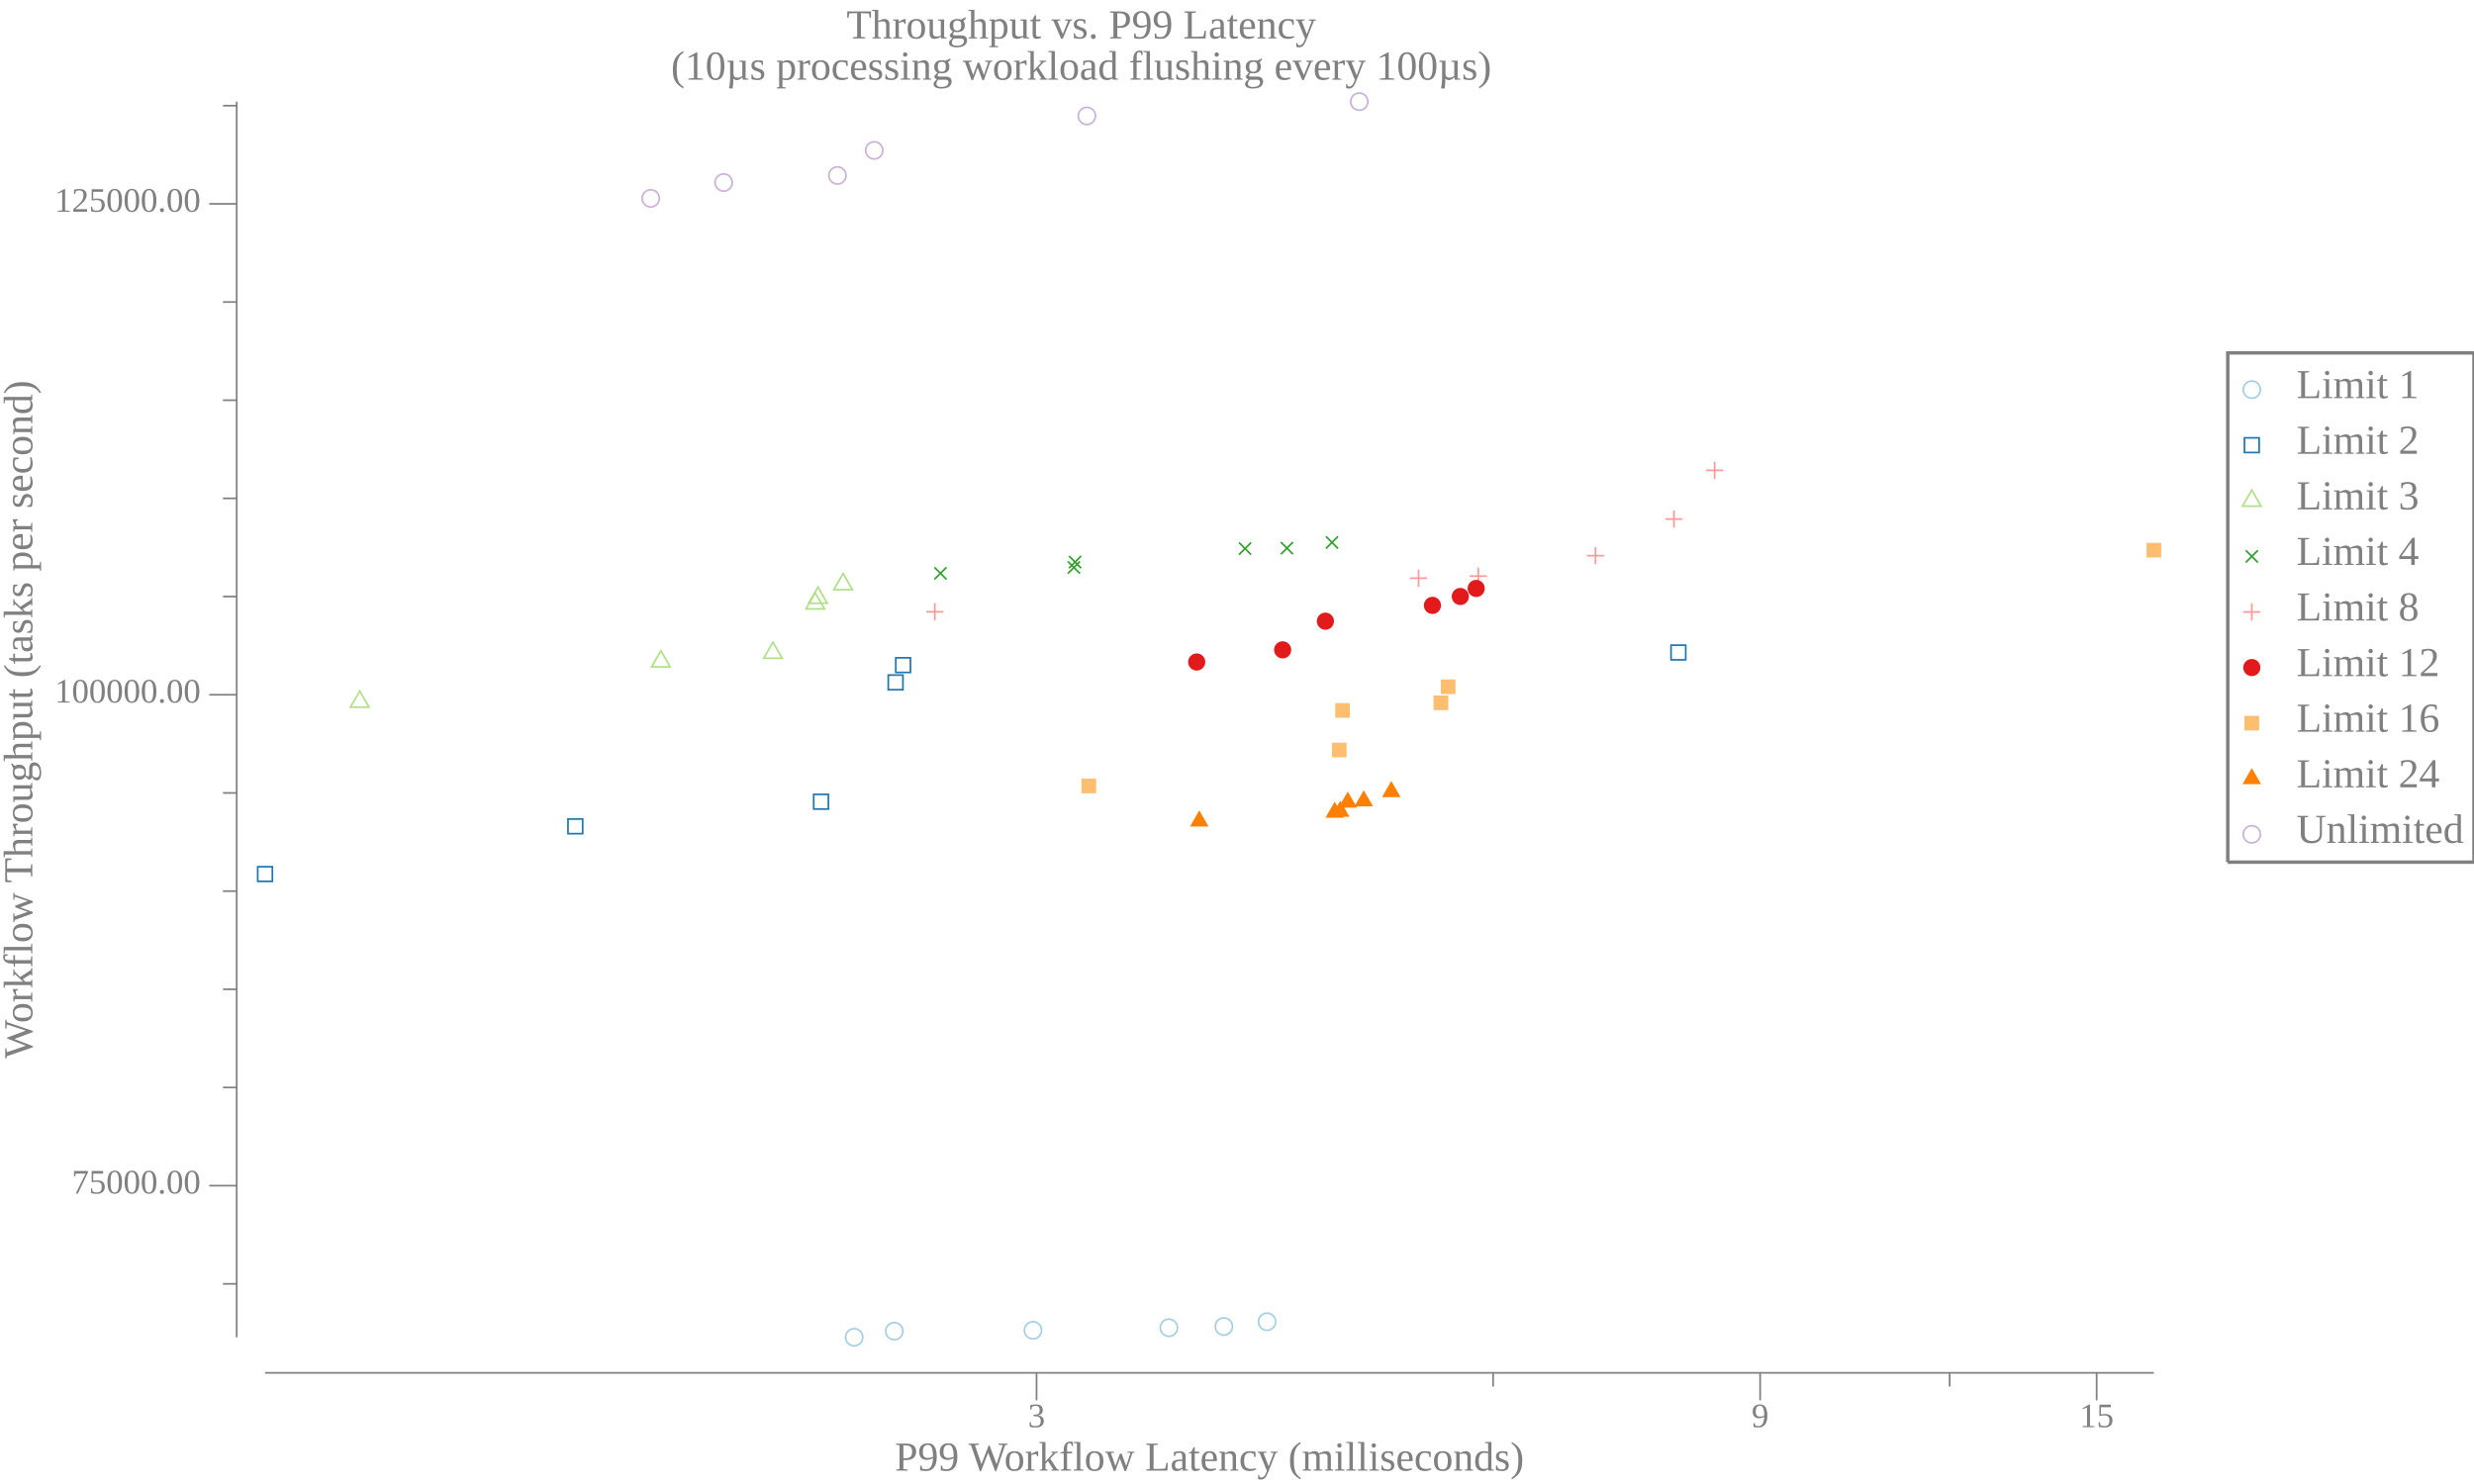
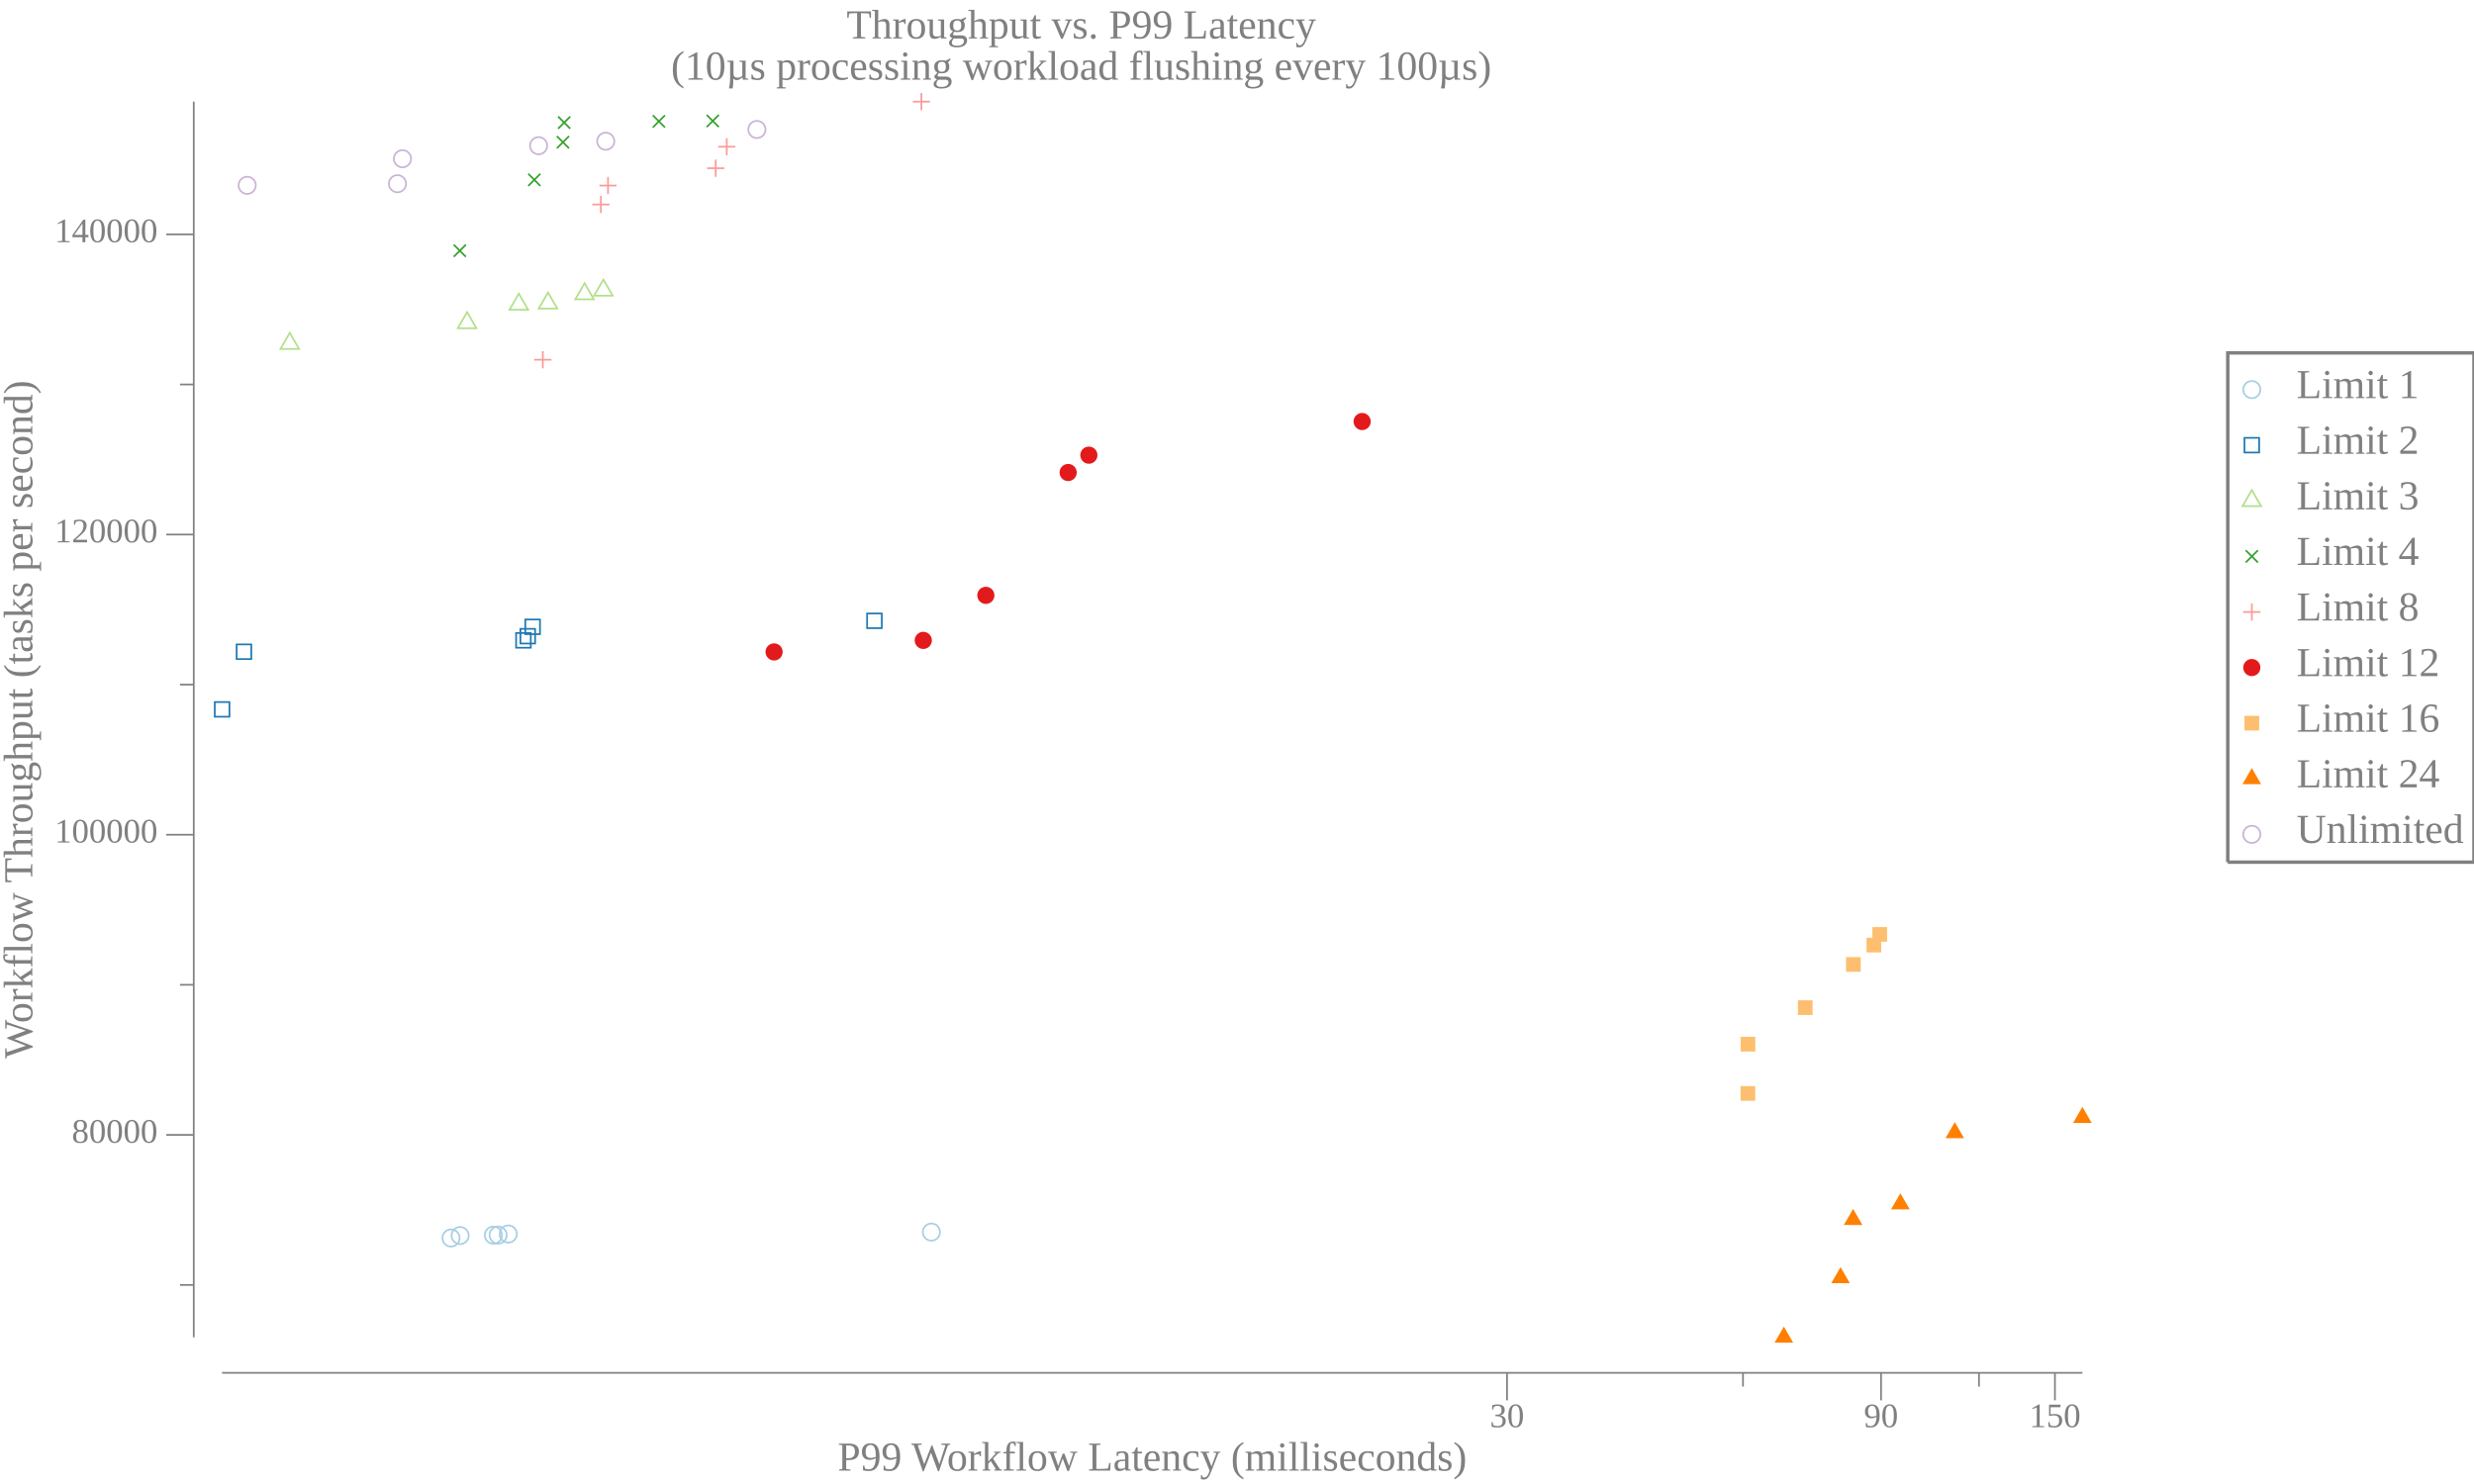
<svg xmlns="http://www.w3.org/2000/svg" width="720pt" height="432pt" viewBox="0 0 720 432">
  <g transform="scale(1, -1) translate(0, -432)">
    <path d="M657.84,318.58A2.5,2.5 0 1 1 652.84,318.58A2.5,2.5 0 1 1 657.84,318.58Z" style="fill:none;stroke:#A6CEE3;stroke-width:0.5" />
    <text x="668.34" y="-316.1" transform="scale(1, -1)" style="font-family:Liberation Serif;font-variant:normal;font-weight:normal;font-style:normal;font-size:12px;fill:#808080">Limit 1</text>
    <path d="M653.2,300.27L657.47,300.27L657.47,304.54L653.2,304.54Z" style="fill:none;stroke:#1F78B4;stroke-width:0.5" />
    <text x="668.34" y="-299.91" transform="scale(1, -1)" style="font-family:Liberation Serif;font-variant:normal;font-weight:normal;font-style:normal;font-size:12px;fill:#808080">Limit 2</text>
    <path d="M655.34,289.34L652.63,284.66L658.04,284.66Z" style="fill:none;stroke:#B2DF8A;stroke-width:0.5" />
    <text x="668.34" y="-283.73" transform="scale(1, -1)" style="font-family:Liberation Serif;font-variant:normal;font-weight:normal;font-style:normal;font-size:12px;fill:#808080">Limit 3</text>
    <path d="M653.57,268.27L657.11,271.8" style="fill:none;stroke:#33A02C;stroke-width:0.5" />
    <path d="M653.57,271.8L657.11,268.27" style="fill:none;stroke:#33A02C;stroke-width:0.5" />
    <text x="668.34" y="-267.55" transform="scale(1, -1)" style="font-family:Liberation Serif;font-variant:normal;font-weight:normal;font-style:normal;font-size:12px;fill:#808080">Limit 4</text>
    <path d="M655.34,256.35L655.34,251.35" style="fill:none;stroke:#FB9A99;stroke-width:0.5" />
    <path d="M652.84,253.85L657.84,253.85" style="fill:none;stroke:#FB9A99;stroke-width:0.5" />
    <text x="668.34" y="-251.36" transform="scale(1, -1)" style="font-family:Liberation Serif;font-variant:normal;font-weight:normal;font-style:normal;font-size:12px;fill:#808080">Limit 8</text>
    <path d="M657.84,237.67A2.5,2.5 0 1 1 652.84,237.67A2.5,2.5 0 1 1 657.84,237.67Z" style="fill:#E31A1C" />
    <text x="668.34" y="-235.18" transform="scale(1, -1)" style="font-family:Liberation Serif;font-variant:normal;font-weight:normal;font-style:normal;font-size:12px;fill:#808080">Limit 12</text>
    <path d="M653.2,219.35L657.47,219.35L657.47,223.62L653.2,223.62Z" style="fill:#FDBF6F" />
    <text x="668.34" y="-219" transform="scale(1, -1)" style="font-family:Liberation Serif;font-variant:normal;font-weight:normal;font-style:normal;font-size:12px;fill:#808080">Limit 16</text>
    <path d="M655.34,208.42L652.63,203.74L658.04,203.74Z" style="fill:#FF7F00" />
    <text x="668.34" y="-202.81" transform="scale(1, -1)" style="font-family:Liberation Serif;font-variant:normal;font-weight:normal;font-style:normal;font-size:12px;fill:#808080">Limit 24</text>
    <path d="M657.84,189.12A2.5,2.5 0 1 1 652.84,189.12A2.5,2.5 0 1 1 657.84,189.12Z" style="fill:none;stroke:#CAB2D6;stroke-width:0.5" />
    <text x="668.34" y="-186.63" transform="scale(1, -1)" style="font-family:Liberation Serif;font-variant:normal;font-weight:normal;font-style:normal;font-size:12px;fill:#808080">Unlimited</text>
    <path d="M648.34,181.02L648.34,329.27L720,329.27L720,181.02L648.34,181.02" style="fill:none;stroke:#808080" />
    <path d="M0,0L629.34,0L629.34,432L0,432Z" style="fill:#-8000000000000000-8000000000000000-8000000000000000;fill-opacity:0" />
    <text x="246.35" y="-420.81" transform="scale(1, -1)" style="font-family:Liberation Serif;font-variant:normal;font-weight:normal;font-style:normal;font-size:12px;fill:#808080">Throughput vs. P99 Latency</text>
    <text x="195.28" y="-408.81" transform="scale(1, -1)" style="font-family:Liberation Serif;font-variant:normal;font-weight:normal;font-style:normal;font-size:12px;fill:#808080">(10µs processing workload flushing every 100µs)</text>
-     <text x="260.43" y="-3.902" transform="scale(1, -1)" style="font-family:Liberation Serif;font-variant:normal;font-weight:normal;font-style:normal;font-size:12px;fill:#808080">P99 Workflow Latency (milliseconds)</text>
-     <text x="299.16" y="-16.541" transform="scale(1, -1)" style="font-family:Liberation Serif;font-variant:normal;font-weight:normal;font-style:normal;font-size:10px;fill:#808080">3</text>
-     <text x="509.75" y="-16.541" transform="scale(1, -1)" style="font-family:Liberation Serif;font-variant:normal;font-weight:normal;font-style:normal;font-size:10px;fill:#808080">9</text>
-     <text x="605.18" y="-16.541" transform="scale(1, -1)" style="font-family:Liberation Serif;font-variant:normal;font-weight:normal;font-style:normal;font-size:10px;fill:#808080">15</text>
-     <path d="M301.66,24.363L301.66,32.363" style="fill:none;stroke:#808080;stroke-width:0.5" />
-     <path d="M512.25,24.363L512.25,32.363" style="fill:none;stroke:#808080;stroke-width:0.5" />
-     <path d="M610.18,24.363L610.18,32.363" style="fill:none;stroke:#808080;stroke-width:0.5" />
-     <path d="M434.53,28.363L434.53,32.363" style="fill:none;stroke:#808080;stroke-width:0.5" />
-     <path d="M567.4,28.363L567.4,32.363" style="fill:none;stroke:#808080;stroke-width:0.5" />
-     <path d="M77.135,32.363L626.84,32.363" style="fill:none;stroke:#808080;stroke-width:0.5" />
+     <text x="243.78" y="-3.902" transform="scale(1, -1)" style="font-family:Liberation Serif;font-variant:normal;font-weight:normal;font-style:normal;font-size:12px;fill:#808080">P99 Workflow Latency (milliseconds)</text>
+     <text x="433.59" y="-16.541" transform="scale(1, -1)" style="font-family:Liberation Serif;font-variant:normal;font-weight:normal;font-style:normal;font-size:10px;fill:#808080">30</text>
+     <text x="542.43" y="-16.541" transform="scale(1, -1)" style="font-family:Liberation Serif;font-variant:normal;font-weight:normal;font-style:normal;font-size:10px;fill:#808080">90</text>
+     <text x="590.54" y="-16.541" transform="scale(1, -1)" style="font-family:Liberation Serif;font-variant:normal;font-weight:normal;font-style:normal;font-size:10px;fill:#808080">150</text>
+     <path d="M438.59,24.363L438.59,32.363" style="fill:none;stroke:#808080;stroke-width:0.5" />
+     <path d="M547.43,24.363L547.43,32.363" style="fill:none;stroke:#808080;stroke-width:0.5" />
+     <path d="M598.04,24.363L598.04,32.363" style="fill:none;stroke:#808080;stroke-width:0.5" />
+     <path d="M507.26,28.363L507.26,32.363" style="fill:none;stroke:#808080;stroke-width:0.5" />
+     <path d="M575.93,28.363L575.93,32.363" style="fill:none;stroke:#808080;stroke-width:0.5" />
+     <path d="M64.635,32.363L606.04,32.363" style="fill:none;stroke:#808080;stroke-width:0.5" />
    <g transform="rotate(90)">
      <text x="123.84" y="9.387" transform="scale(1, -1)" style="font-family:Liberation Serif;font-variant:normal;font-weight:normal;font-style:normal;font-size:12px;fill:#808080">Workflow Throughput (tasks per second)</text>
    </g>
-     <text x="20.885" y="-84.564" transform="scale(1, -1)" style="font-family:Liberation Serif;font-variant:normal;font-weight:normal;font-style:normal;font-size:10px;fill:#808080">75000.00</text>
-     <text x="15.885" y="-227.47" transform="scale(1, -1)" style="font-family:Liberation Serif;font-variant:normal;font-weight:normal;font-style:normal;font-size:10px;fill:#808080">100000.00</text>
-     <text x="15.885" y="-370.37" transform="scale(1, -1)" style="font-family:Liberation Serif;font-variant:normal;font-weight:normal;font-style:normal;font-size:10px;fill:#808080">125000.00</text>
-     <path d="M60.885,86.849L68.885,86.849" style="fill:none;stroke:#808080;stroke-width:0.5" />
-     <path d="M60.885,229.75L68.885,229.75" style="fill:none;stroke:#808080;stroke-width:0.5" />
-     <path d="M60.885,372.66L68.885,372.66" style="fill:none;stroke:#808080;stroke-width:0.5" />
-     <path d="M64.885,58.268L68.885,58.268" style="fill:none;stroke:#808080;stroke-width:0.5" />
-     <path d="M64.885,115.43L68.885,115.43" style="fill:none;stroke:#808080;stroke-width:0.5" />
-     <path d="M64.885,144.01L68.885,144.01" style="fill:none;stroke:#808080;stroke-width:0.5" />
-     <path d="M64.885,172.59L68.885,172.59" style="fill:none;stroke:#808080;stroke-width:0.5" />
-     <path d="M64.885,201.17L68.885,201.17" style="fill:none;stroke:#808080;stroke-width:0.5" />
-     <path d="M64.885,258.34L68.885,258.34" style="fill:none;stroke:#808080;stroke-width:0.5" />
-     <path d="M64.885,286.92L68.885,286.92" style="fill:none;stroke:#808080;stroke-width:0.5" />
-     <path d="M64.885,315.5L68.885,315.5" style="fill:none;stroke:#808080;stroke-width:0.5" />
-     <path d="M64.885,344.08L68.885,344.08" style="fill:none;stroke:#808080;stroke-width:0.5" />
-     <path d="M64.885,401.24L68.885,401.24" style="fill:none;stroke:#808080;stroke-width:0.5" />
-     <path d="M68.885,42.709L68.885,402.41" style="fill:none;stroke:#808080;stroke-width:0.5" />
-     <path d="M251.09,42.709A2.5,2.5 0 1 1 246.09,42.709A2.5,2.5 0 1 1 251.09,42.709Z" style="fill:none;stroke:#A6CEE3;stroke-width:0.5" />
-     <path d="M262.76,44.492A2.5,2.5 0 1 1 257.76,44.492A2.5,2.5 0 1 1 262.76,44.492Z" style="fill:none;stroke:#A6CEE3;stroke-width:0.5" />
-     <path d="M303.13,44.738A2.5,2.5 0 1 1 298.13,44.738A2.5,2.5 0 1 1 303.13,44.738Z" style="fill:none;stroke:#A6CEE3;stroke-width:0.5" />
-     <path d="M342.68,45.493A2.5,2.5 0 1 1 337.68,45.493A2.5,2.5 0 1 1 342.68,45.493Z" style="fill:none;stroke:#A6CEE3;stroke-width:0.5" />
-     <path d="M358.68,45.847A2.5,2.5 0 1 1 353.68,45.847A2.5,2.5 0 1 1 358.68,45.847Z" style="fill:none;stroke:#A6CEE3;stroke-width:0.5" />
-     <path d="M371.25,47.236A2.5,2.5 0 1 1 366.25,47.236A2.5,2.5 0 1 1 371.25,47.236Z" style="fill:none;stroke:#A6CEE3;stroke-width:0.5" />
-     <path d="M75.001,175.43L79.269,175.43L79.269,179.69L75.001,179.69Z" style="fill:none;stroke:#1F78B4;stroke-width:0.5" />
-     <path d="M165.3,189.32L169.57,189.32L169.57,193.58L165.3,193.58Z" style="fill:none;stroke:#1F78B4;stroke-width:0.5" />
-     <path d="M236.81,196.48L241.08,196.48L241.08,200.75L236.81,200.75Z" style="fill:none;stroke:#1F78B4;stroke-width:0.5" />
-     <path d="M258.51,231.22L262.78,231.22L262.78,235.48L258.51,235.48Z" style="fill:none;stroke:#1F78B4;stroke-width:0.5" />
-     <path d="M260.7,236.25L264.97,236.25L264.97,240.51L260.7,240.51Z" style="fill:none;stroke:#1F78B4;stroke-width:0.5" />
-     <path d="M486.32,239.92L490.59,239.92L490.59,244.19L486.32,244.19Z" style="fill:none;stroke:#1F78B4;stroke-width:0.5" />
-     <path d="M104.7,230.82L101.99,226.13L107.41,226.13Z" style="fill:none;stroke:#B2DF8A;stroke-width:0.5" />
-     <path d="M192.33,242.55L189.63,237.86L195.04,237.86Z" style="fill:none;stroke:#B2DF8A;stroke-width:0.5" />
-     <path d="M224.95,245.07L222.24,240.38L227.65,240.38Z" style="fill:none;stroke:#B2DF8A;stroke-width:0.5" />
-     <path d="M237.26,259.43L234.55,254.74L239.97,254.74Z" style="fill:none;stroke:#B2DF8A;stroke-width:0.5" />
-     <path d="M238.04,261.09L235.33,256.4L240.74,256.4Z" style="fill:none;stroke:#B2DF8A;stroke-width:0.5" />
-     <path d="M245.36,265.03L242.65,260.34L248.06,260.34Z" style="fill:none;stroke:#B2DF8A;stroke-width:0.5" />
-     <path d="M271.93,263.34L275.46,266.87" style="fill:none;stroke:#33A02C;stroke-width:0.5" />
-     <path d="M271.93,266.87L275.46,263.34" style="fill:none;stroke:#33A02C;stroke-width:0.5" />
-     <path d="M310.77,265.04L314.3,268.57" style="fill:none;stroke:#33A02C;stroke-width:0.5" />
-     <path d="M310.77,268.57L314.3,265.04" style="fill:none;stroke:#33A02C;stroke-width:0.5" />
-     <path d="M311.11,266.61L314.65,270.15" style="fill:none;stroke:#33A02C;stroke-width:0.5" />
-     <path d="M311.11,270.15L314.65,266.61" style="fill:none;stroke:#33A02C;stroke-width:0.5" />
-     <path d="M360.57,270.54L364.1,274.07" style="fill:none;stroke:#33A02C;stroke-width:0.5" />
-     <path d="M360.57,274.07L364.1,270.54" style="fill:none;stroke:#33A02C;stroke-width:0.5" />
-     <path d="M372.76,270.66L376.3,274.19" style="fill:none;stroke:#33A02C;stroke-width:0.5" />
-     <path d="M372.76,274.19L376.3,270.66" style="fill:none;stroke:#33A02C;stroke-width:0.5" />
-     <path d="M385.87,272.32L389.41,275.85" style="fill:none;stroke:#33A02C;stroke-width:0.5" />
-     <path d="M385.87,275.85L389.41,272.32" style="fill:none;stroke:#33A02C;stroke-width:0.5" />
-     <path d="M272.05,256.4L272.05,251.4" style="fill:none;stroke:#FB9A99;stroke-width:0.5" />
-     <path d="M269.55,253.9L274.55,253.9" style="fill:none;stroke:#FB9A99;stroke-width:0.5" />
-     <path d="M412.85,266.19L412.85,261.19" style="fill:none;stroke:#FB9A99;stroke-width:0.5" />
-     <path d="M410.35,263.69L415.35,263.69" style="fill:none;stroke:#FB9A99;stroke-width:0.5" />
-     <path d="M430.21,266.79L430.21,261.79" style="fill:none;stroke:#FB9A99;stroke-width:0.5" />
-     <path d="M427.71,264.29L432.71,264.29" style="fill:none;stroke:#FB9A99;stroke-width:0.5" />
-     <path d="M464.33,272.75L464.33,267.75" style="fill:none;stroke:#FB9A99;stroke-width:0.5" />
-     <path d="M461.83,270.25L466.83,270.25" style="fill:none;stroke:#FB9A99;stroke-width:0.5" />
-     <path d="M487.18,283.4L487.18,278.4" style="fill:none;stroke:#FB9A99;stroke-width:0.5" />
-     <path d="M484.68,280.9L489.68,280.9" style="fill:none;stroke:#FB9A99;stroke-width:0.5" />
-     <path d="M499.01,297.58L499.01,292.58" style="fill:none;stroke:#FB9A99;stroke-width:0.5" />
-     <path d="M496.51,295.08L501.51,295.08" style="fill:none;stroke:#FB9A99;stroke-width:0.5" />
-     <path d="M350.77,239.29A2.5,2.5 0 1 1 345.77,239.29A2.5,2.5 0 1 1 350.77,239.29Z" style="fill:#E31A1C" />
-     <path d="M375.78,242.83A2.5,2.5 0 1 1 370.78,242.83A2.5,2.5 0 1 1 375.78,242.83Z" style="fill:#E31A1C" />
-     <path d="M388.23,251.17A2.5,2.5 0 1 1 383.23,251.17A2.5,2.5 0 1 1 388.23,251.17Z" style="fill:#E31A1C" />
-     <path d="M419.38,255.77A2.5,2.5 0 1 1 414.38,255.77A2.5,2.5 0 1 1 419.38,255.77Z" style="fill:#E31A1C" />
-     <path d="M427.49,258.36A2.5,2.5 0 1 1 422.49,258.36A2.5,2.5 0 1 1 427.49,258.36Z" style="fill:#E31A1C" />
-     <path d="M432.11,260.7A2.5,2.5 0 1 1 427.11,260.7A2.5,2.5 0 1 1 432.11,260.7Z" style="fill:#E31A1C" />
-     <path d="M314.75,201.06L319.02,201.06L319.02,205.33L314.75,205.33Z" style="fill:#FDBF6F" />
-     <path d="M387.63,211.53L391.9,211.53L391.9,215.8L387.63,215.8Z" style="fill:#FDBF6F" />
-     <path d="M388.59,223.05L392.86,223.05L392.86,227.32L388.59,227.32Z" style="fill:#FDBF6F" />
-     <path d="M417.21,225.28L421.48,225.28L421.48,229.54L417.21,229.54Z" style="fill:#FDBF6F" />
-     <path d="M419.31,229.94L423.58,229.94L423.58,234.2L419.31,234.2Z" style="fill:#FDBF6F" />
-     <path d="M624.7,269.71L628.97,269.71L628.97,273.98L624.7,273.98Z" style="fill:#FDBF6F" />
-     <path d="M349.02,196.09L346.32,191.4L351.73,191.4Z" style="fill:#FF7F00" />
-     <path d="M388.43,198.63L385.73,193.95L391.14,193.95Z" style="fill:#FF7F00" />
-     <path d="M390.04,198.91L387.33,194.22L392.75,194.22Z" style="fill:#FF7F00" />
-     <path d="M392.23,201.58L389.52,196.9L394.94,196.9Z" style="fill:#FF7F00" />
-     <path d="M396.89,201.95L394.18,197.27L399.59,197.27Z" style="fill:#FF7F00" />
-     <path d="M404.91,204.64L402.2,199.95L407.61,199.95Z" style="fill:#FF7F00" />
-     <path d="M191.88,374.25A2.5,2.5 0 1 1 186.88,374.25A2.5,2.5 0 1 1 191.88,374.25Z" style="fill:none;stroke:#CAB2D6;stroke-width:0.5" />
-     <path d="M213.11,378.87A2.5,2.5 0 1 1 208.11,378.87A2.5,2.5 0 1 1 213.11,378.87Z" style="fill:none;stroke:#CAB2D6;stroke-width:0.5" />
-     <path d="M246.22,380.92A2.5,2.5 0 1 1 241.22,380.92A2.5,2.5 0 1 1 246.22,380.92Z" style="fill:none;stroke:#CAB2D6;stroke-width:0.5" />
-     <path d="M256.93,388.22A2.5,2.5 0 1 1 251.93,388.22A2.5,2.5 0 1 1 256.93,388.22Z" style="fill:none;stroke:#CAB2D6;stroke-width:0.5" />
-     <path d="M318.81,398.25A2.5,2.5 0 1 1 313.81,398.25A2.5,2.5 0 1 1 318.81,398.25Z" style="fill:none;stroke:#CAB2D6;stroke-width:0.5" />
-     <path d="M398.08,402.41A2.5,2.5 0 1 1 393.08,402.41A2.5,2.5 0 1 1 398.08,402.41Z" style="fill:none;stroke:#CAB2D6;stroke-width:0.5" />
+     <text x="20.885" y="-99.348" transform="scale(1, -1)" style="font-family:Liberation Serif;font-variant:normal;font-weight:normal;font-style:normal;font-size:10px;fill:#808080">80000</text>
+     <text x="15.885" y="-186.73" transform="scale(1, -1)" style="font-family:Liberation Serif;font-variant:normal;font-weight:normal;font-style:normal;font-size:10px;fill:#808080">100000</text>
+     <text x="15.885" y="-274.11" transform="scale(1, -1)" style="font-family:Liberation Serif;font-variant:normal;font-weight:normal;font-style:normal;font-size:10px;fill:#808080">120000</text>
+     <text x="15.885" y="-361.49" transform="scale(1, -1)" style="font-family:Liberation Serif;font-variant:normal;font-weight:normal;font-style:normal;font-size:10px;fill:#808080">140000</text>
+     <path d="M48.385,101.63L56.385,101.63" style="fill:none;stroke:#808080;stroke-width:0.5" />
+     <path d="M48.385,189.01L56.385,189.01" style="fill:none;stroke:#808080;stroke-width:0.5" />
+     <path d="M48.385,276.39L56.385,276.39" style="fill:none;stroke:#808080;stroke-width:0.5" />
+     <path d="M48.385,363.77L56.385,363.77" style="fill:none;stroke:#808080;stroke-width:0.5" />
+     <path d="M52.385,57.944L56.385,57.944" style="fill:none;stroke:#808080;stroke-width:0.5" />
+     <path d="M52.385,145.32L56.385,145.32" style="fill:none;stroke:#808080;stroke-width:0.5" />
+     <path d="M52.385,232.7L56.385,232.7" style="fill:none;stroke:#808080;stroke-width:0.5" />
+     <path d="M52.385,320.08L56.385,320.08" style="fill:none;stroke:#808080;stroke-width:0.5" />
+     <path d="M56.385,42.709L56.385,402.41" style="fill:none;stroke:#808080;stroke-width:0.5" />
+     <path d="M133.76,71.61A2.5,2.5 0 1 1 128.76,71.61A2.5,2.5 0 1 1 133.76,71.61Z" style="fill:none;stroke:#A6CEE3;stroke-width:0.5" />
+     <path d="M136.41,72.326A2.5,2.5 0 1 1 131.41,72.326A2.5,2.5 0 1 1 136.41,72.326Z" style="fill:none;stroke:#A6CEE3;stroke-width:0.5" />
+     <path d="M146.09,72.44A2.5,2.5 0 1 1 141.09,72.44A2.5,2.5 0 1 1 146.09,72.44Z" style="fill:none;stroke:#A6CEE3;stroke-width:0.5" />
+     <path d="M147.47,72.466A2.5,2.5 0 1 1 142.47,72.466A2.5,2.5 0 1 1 147.47,72.466Z" style="fill:none;stroke:#A6CEE3;stroke-width:0.5" />
+     <path d="M150.41,72.781A2.5,2.5 0 1 1 145.41,72.781A2.5,2.5 0 1 1 150.41,72.781Z" style="fill:none;stroke:#A6CEE3;stroke-width:0.5" />
+     <path d="M273.56,73.336A2.5,2.5 0 1 1 268.56,73.336A2.5,2.5 0 1 1 273.56,73.336Z" style="fill:none;stroke:#A6CEE3;stroke-width:0.5" />
+     <path d="M62.501,223.36L66.769,223.36L66.769,227.63L62.501,227.63Z" style="fill:none;stroke:#1F78B4;stroke-width:0.5" />
+     <path d="M68.864,240.14L73.132,240.14L73.132,244.41L68.864,244.41Z" style="fill:none;stroke:#1F78B4;stroke-width:0.5" />
+     <path d="M150.2,243.45L154.47,243.45L154.47,247.72L150.2,247.72Z" style="fill:none;stroke:#1F78B4;stroke-width:0.5" />
+     <path d="M151.46,244.67L155.73,244.67L155.73,248.94L151.46,248.94Z" style="fill:none;stroke:#1F78B4;stroke-width:0.5" />
+     <path d="M152.88,247.39L157.15,247.39L157.15,251.66L152.88,251.66Z" style="fill:none;stroke:#1F78B4;stroke-width:0.5" />
+     <path d="M252.35,249.14L256.62,249.14L256.62,253.41L252.35,253.41Z" style="fill:none;stroke:#1F78B4;stroke-width:0.5" />
+     <path d="M84.329,335.11L81.622,330.42L87.035,330.42Z" style="fill:none;stroke:#B2DF8A;stroke-width:0.5" />
+     <path d="M135.94,341.13L133.23,336.44L138.64,336.44Z" style="fill:none;stroke:#B2DF8A;stroke-width:0.5" />
+     <path d="M150.99,346.53L148.28,341.84L153.7,341.84Z" style="fill:none;stroke:#B2DF8A;stroke-width:0.5" />
+     <path d="M159.48,346.85L156.78,342.16L162.19,342.16Z" style="fill:none;stroke:#B2DF8A;stroke-width:0.5" />
+     <path d="M170.13,349.56L167.42,344.87L172.83,344.87Z" style="fill:none;stroke:#B2DF8A;stroke-width:0.5" />
+     <path d="M175.6,350.61L172.9,345.93L178.31,345.93Z" style="fill:none;stroke:#B2DF8A;stroke-width:0.5" />
+     <path d="M132.05,357.25L135.58,360.78" style="fill:none;stroke:#33A02C;stroke-width:0.5" />
+     <path d="M132.05,360.78L135.58,357.25" style="fill:none;stroke:#33A02C;stroke-width:0.5" />
+     <path d="M153.73,377.88L157.27,381.42" style="fill:none;stroke:#33A02C;stroke-width:0.5" />
+     <path d="M153.73,381.42L157.27,377.88" style="fill:none;stroke:#33A02C;stroke-width:0.5" />
+     <path d="M162.06,388.83L165.6,392.37" style="fill:none;stroke:#33A02C;stroke-width:0.5" />
+     <path d="M162.06,392.37L165.6,388.83" style="fill:none;stroke:#33A02C;stroke-width:0.5" />
+     <path d="M162.43,394.55L165.96,398.08" style="fill:none;stroke:#33A02C;stroke-width:0.5" />
+     <path d="M162.43,398.08L165.96,394.55" style="fill:none;stroke:#33A02C;stroke-width:0.5" />
+     <path d="M189.99,394.91L193.52,398.44" style="fill:none;stroke:#33A02C;stroke-width:0.5" />
+     <path d="M189.99,398.44L193.52,394.91" style="fill:none;stroke:#33A02C;stroke-width:0.5" />
+     <path d="M205.66,395.02L209.2,398.55" style="fill:none;stroke:#33A02C;stroke-width:0.5" />
+     <path d="M205.66,398.55L209.2,395.02" style="fill:none;stroke:#33A02C;stroke-width:0.5" />
+     <path d="M157.98,329.78L157.98,324.78" style="fill:none;stroke:#FB9A99;stroke-width:0.5" />
+     <path d="M155.48,327.28L160.48,327.28" style="fill:none;stroke:#FB9A99;stroke-width:0.5" />
+     <path d="M174.87,374.98L174.87,369.98" style="fill:none;stroke:#FB9A99;stroke-width:0.5" />
+     <path d="M172.37,372.48L177.37,372.48" style="fill:none;stroke:#FB9A99;stroke-width:0.5" />
+     <path d="M176.95,380.49L176.95,375.49" style="fill:none;stroke:#FB9A99;stroke-width:0.5" />
+     <path d="M174.45,377.99L179.45,377.99" style="fill:none;stroke:#FB9A99;stroke-width:0.5" />
+     <path d="M208.29,385.53L208.29,380.53" style="fill:none;stroke:#FB9A99;stroke-width:0.5" />
+     <path d="M205.79,383.03L210.79,383.03" style="fill:none;stroke:#FB9A99;stroke-width:0.5" />
+     <path d="M211.51,391.79L211.51,386.79" style="fill:none;stroke:#FB9A99;stroke-width:0.5" />
+     <path d="M209.01,389.29L214.01,389.29" style="fill:none;stroke:#FB9A99;stroke-width:0.5" />
+     <path d="M268.15,404.91L268.15,399.91" style="fill:none;stroke:#FB9A99;stroke-width:0.5" />
+     <path d="M265.65,402.41L270.65,402.41" style="fill:none;stroke:#FB9A99;stroke-width:0.5" />
+     <path d="M227.78,242.22A2.5,2.5 0 1 1 222.78,242.22A2.5,2.5 0 1 1 227.78,242.22Z" style="fill:#E31A1C" />
+     <path d="M271.2,245.58A2.5,2.5 0 1 1 266.2,245.58A2.5,2.5 0 1 1 271.2,245.58Z" style="fill:#E31A1C" />
+     <path d="M289.41,258.69A2.5,2.5 0 1 1 284.41,258.69A2.5,2.5 0 1 1 289.41,258.69Z" style="fill:#E31A1C" />
+     <path d="M313.36,294.45A2.5,2.5 0 1 1 308.36,294.45A2.5,2.5 0 1 1 313.36,294.45Z" style="fill:#E31A1C" />
+     <path d="M319.39,299.5A2.5,2.5 0 1 1 314.39,299.5A2.5,2.5 0 1 1 319.39,299.5Z" style="fill:#E31A1C" />
+     <path d="M398.92,309.29A2.5,2.5 0 1 1 393.92,309.29A2.5,2.5 0 1 1 398.92,309.29Z" style="fill:#E31A1C" />
+     <path d="M506.55,111.57L510.82,111.57L510.82,115.83L506.55,115.83Z" style="fill:#FDBF6F" />
+     <path d="M506.57,125.9L510.84,125.9L510.84,130.17L506.57,130.17Z" style="fill:#FDBF6F" />
+     <path d="M523.24,136.53L527.51,136.53L527.51,140.8L523.24,140.8Z" style="fill:#FDBF6F" />
+     <path d="M537.25,149.11L541.52,149.11L541.52,153.38L537.25,153.38Z" style="fill:#FDBF6F" />
+     <path d="M543.21,154.74L547.47,154.74L547.47,159.01L543.21,159.01Z" style="fill:#FDBF6F" />
+     <path d="M544.92,157.86L549.19,157.86L549.19,162.12L544.92,162.12Z" style="fill:#FDBF6F" />
+     <path d="M519.15,45.834L516.44,41.146L521.86,41.146Z" style="fill:#FF7F00" />
+     <path d="M535.65,63.144L532.94,58.456L538.35,58.456Z" style="fill:#FF7F00" />
+     <path d="M539.31,80.082L536.6,75.395L542.01,75.395Z" style="fill:#FF7F00" />
+     <path d="M553.06,84.644L550.36,79.956L555.77,79.956Z" style="fill:#FF7F00" />
+     <path d="M568.9,105.35L566.19,100.66L571.6,100.66Z" style="fill:#FF7F00" />
+     <path d="M606.04,109.8L603.33,105.11L608.74,105.11Z" style="fill:#FF7F00" />
+     <path d="M74.437,378.05A2.5,2.5 0 1 1 69.437,378.05A2.5,2.5 0 1 1 74.437,378.05Z" style="fill:none;stroke:#CAB2D6;stroke-width:0.5" />
+     <path d="M118.17,378.52A2.5,2.5 0 1 1 113.17,378.52A2.5,2.5 0 1 1 118.17,378.52Z" style="fill:none;stroke:#CAB2D6;stroke-width:0.5" />
+     <path d="M119.63,385.79A2.5,2.5 0 1 1 114.63,385.79A2.5,2.5 0 1 1 119.63,385.79Z" style="fill:none;stroke:#CAB2D6;stroke-width:0.5" />
+     <path d="M159.25,389.59A2.5,2.5 0 1 1 154.25,389.59A2.5,2.5 0 1 1 159.25,389.59Z" style="fill:none;stroke:#CAB2D6;stroke-width:0.5" />
+     <path d="M178.79,390.89A2.5,2.5 0 1 1 173.79,390.89A2.5,2.5 0 1 1 178.79,390.89Z" style="fill:none;stroke:#CAB2D6;stroke-width:0.5" />
+     <path d="M222.78,394.31A2.5,2.5 0 1 1 217.78,394.31A2.5,2.5 0 1 1 222.78,394.31Z" style="fill:none;stroke:#CAB2D6;stroke-width:0.5" />
  </g>
</svg>
